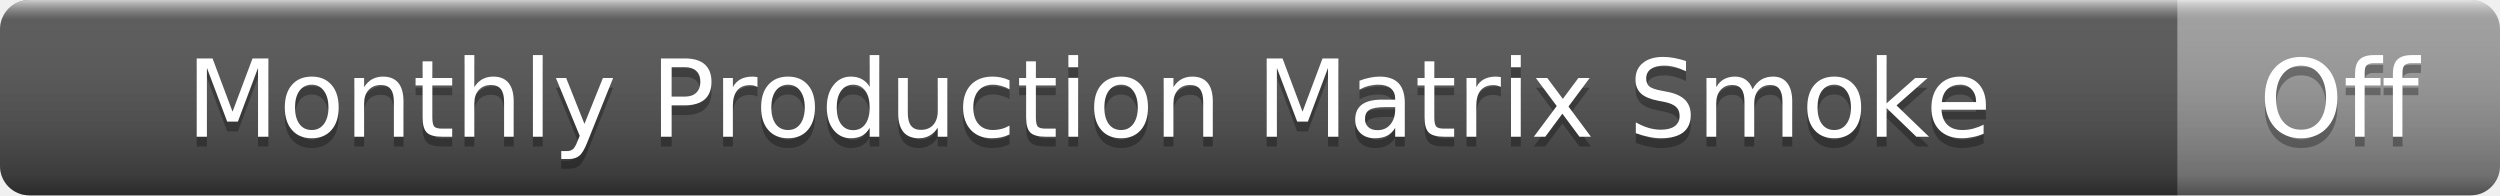
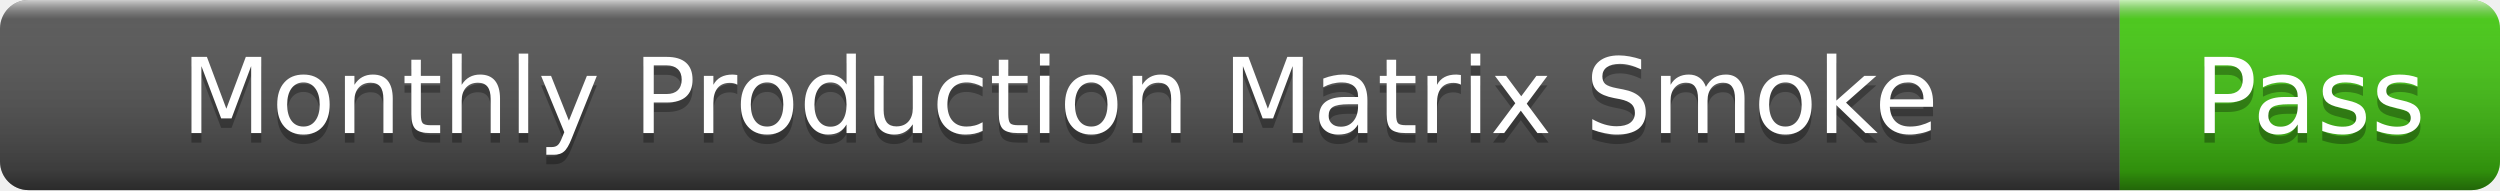
- <svg xmlns="http://www.w3.org/2000/svg" width="256" height="20" role="img" aria-label="Monthly Production Matrix Smoke: Off">
+ <svg xmlns="http://www.w3.org/2000/svg" width="263" height="20" role="img" aria-label="Monthly Production Matrix Smoke: Pass">
  <linearGradient id="s" x2="0" y2="100%">
    <stop offset="0" stop-color="#fff" stop-opacity=".7" />
    <stop offset=".1" stop-color="#aaa" stop-opacity=".1" />
    <stop offset=".9" stop-color="#000" stop-opacity=".3" />
    <stop offset="1" stop-color="#000" stop-opacity=".5" />
  </linearGradient>
  <clipPath id="r">
-     <rect width="256" height="20" rx="3" />
+     <rect width="263" height="20" rx="3" />
  </clipPath>
  <g clip-path="url(#r)">
    <rect width="223" height="20" fill="#555" />
-     <rect x="223" width="33" height="20" fill="#9f9f9f" />
-     <rect width="256" height="20" fill="url(#s)" />
+     <rect x="223" width="40" height="20" fill="#4c1" />
+     <rect width="263" height="20" fill="url(#s)" />
  </g>
  <g fill="#fff" text-anchor="middle" font-family="Verdana,Geneva,DejaVu Sans,sans-serif" font-size="11">
    <text x="111.5" y="15" fill="#010101" fill-opacity=".3">Monthly Production Matrix Smoke</text>
    <text x="111.5" y="14">Monthly Production Matrix Smoke</text>
-     <text x="239.5" y="15" fill="#010101" fill-opacity=".3">Off</text>
-     <text x="239.5" y="14">Off</text>
+     <text x="243" y="15" fill="#010101" fill-opacity=".3">Pass</text>
+     <text x="243" y="14">Pass</text>
  </g>
</svg>
